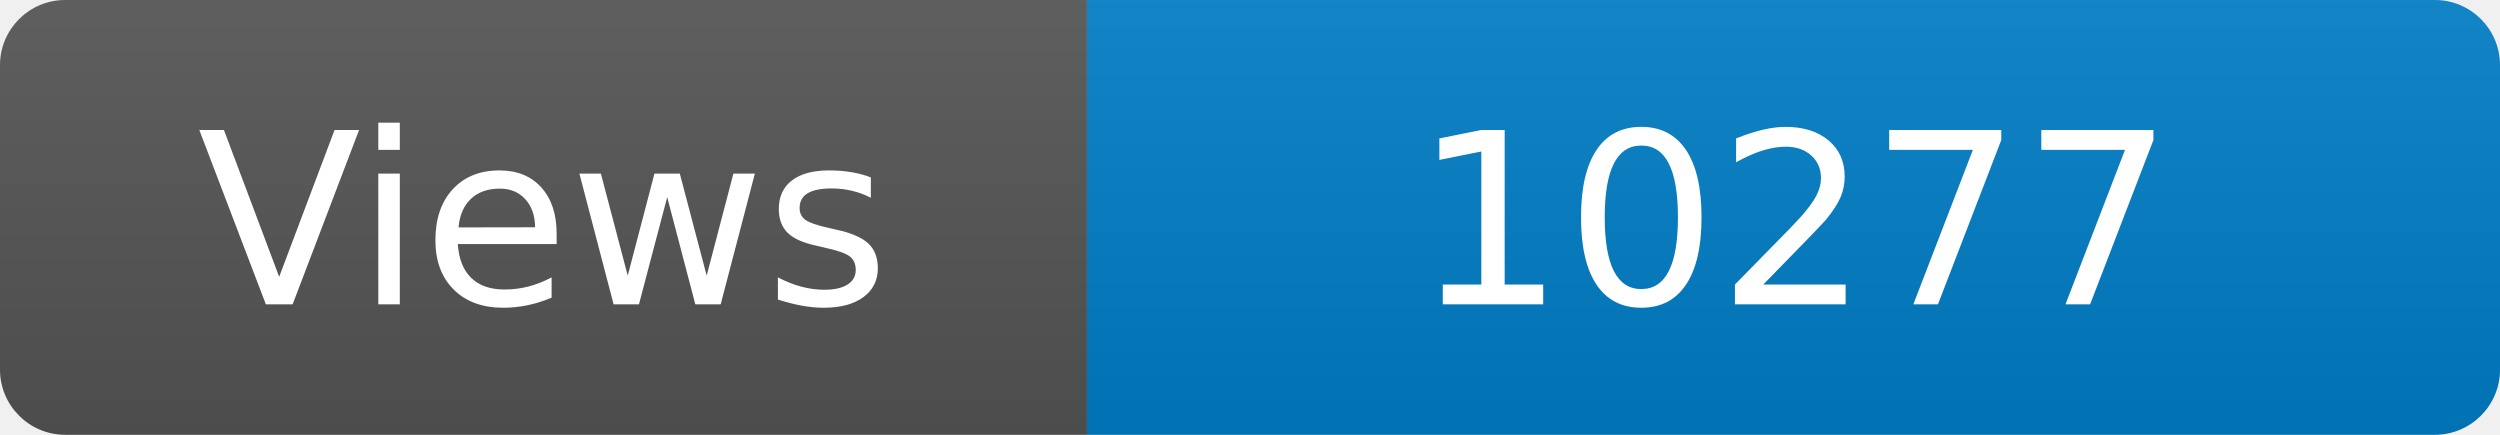
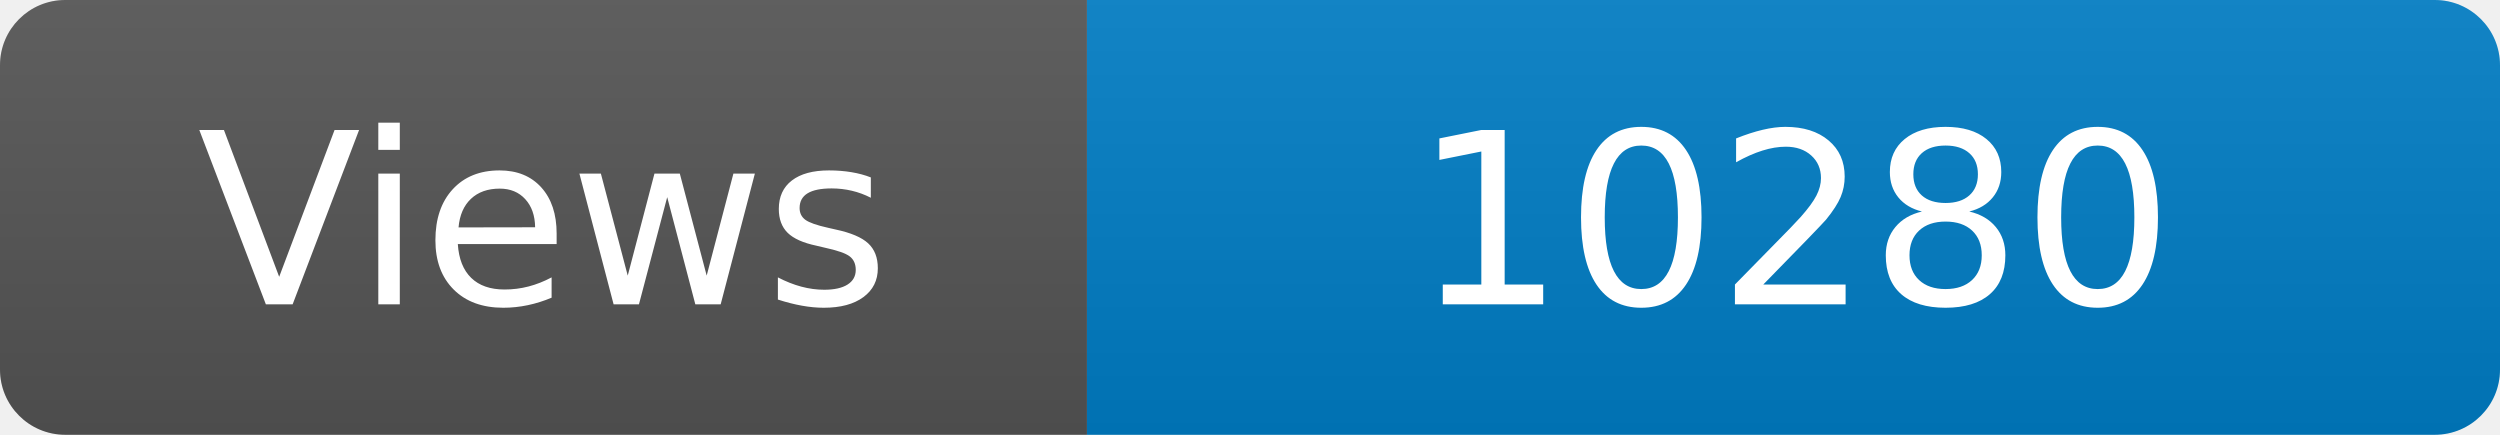
<svg xmlns="http://www.w3.org/2000/svg" width="115" height="20" role="img" aria-label="Maintained?: yes">
  <linearGradient id="s" x2="0" y2="100%">
    <stop offset="0" stop-color="#bbb" stop-opacity=".1" />
    <stop offset="1" stop-opacity=".1" />
  </linearGradient>
  <clipPath id="r">
    <rect width="115" height="20" rx="3" fill="#fff" />
  </clipPath>
  <g clip-path="url(#r)">
    <rect width="50" height="20" fill="#555" />
    <rect x="50" width="160" height="20" fill="#007ec6" />
    <rect width="115" height="20" fill="url(#s)" />
  </g>
  <g fill="#fff" text-anchor="middle" font-family="Verdana,Geneva,DejaVu Sans,sans-serif" font-size="110">
    <text x="250" y="140" transform="scale(.1)" fill="#fff">Views</text>
-     <text x="825" y="140" transform="scale(.1)" fill="#fff">10277</text>
+     <text x="825" y="140" transform="scale(.1)" fill="#fff">10280</text>
  </g>
</svg>
